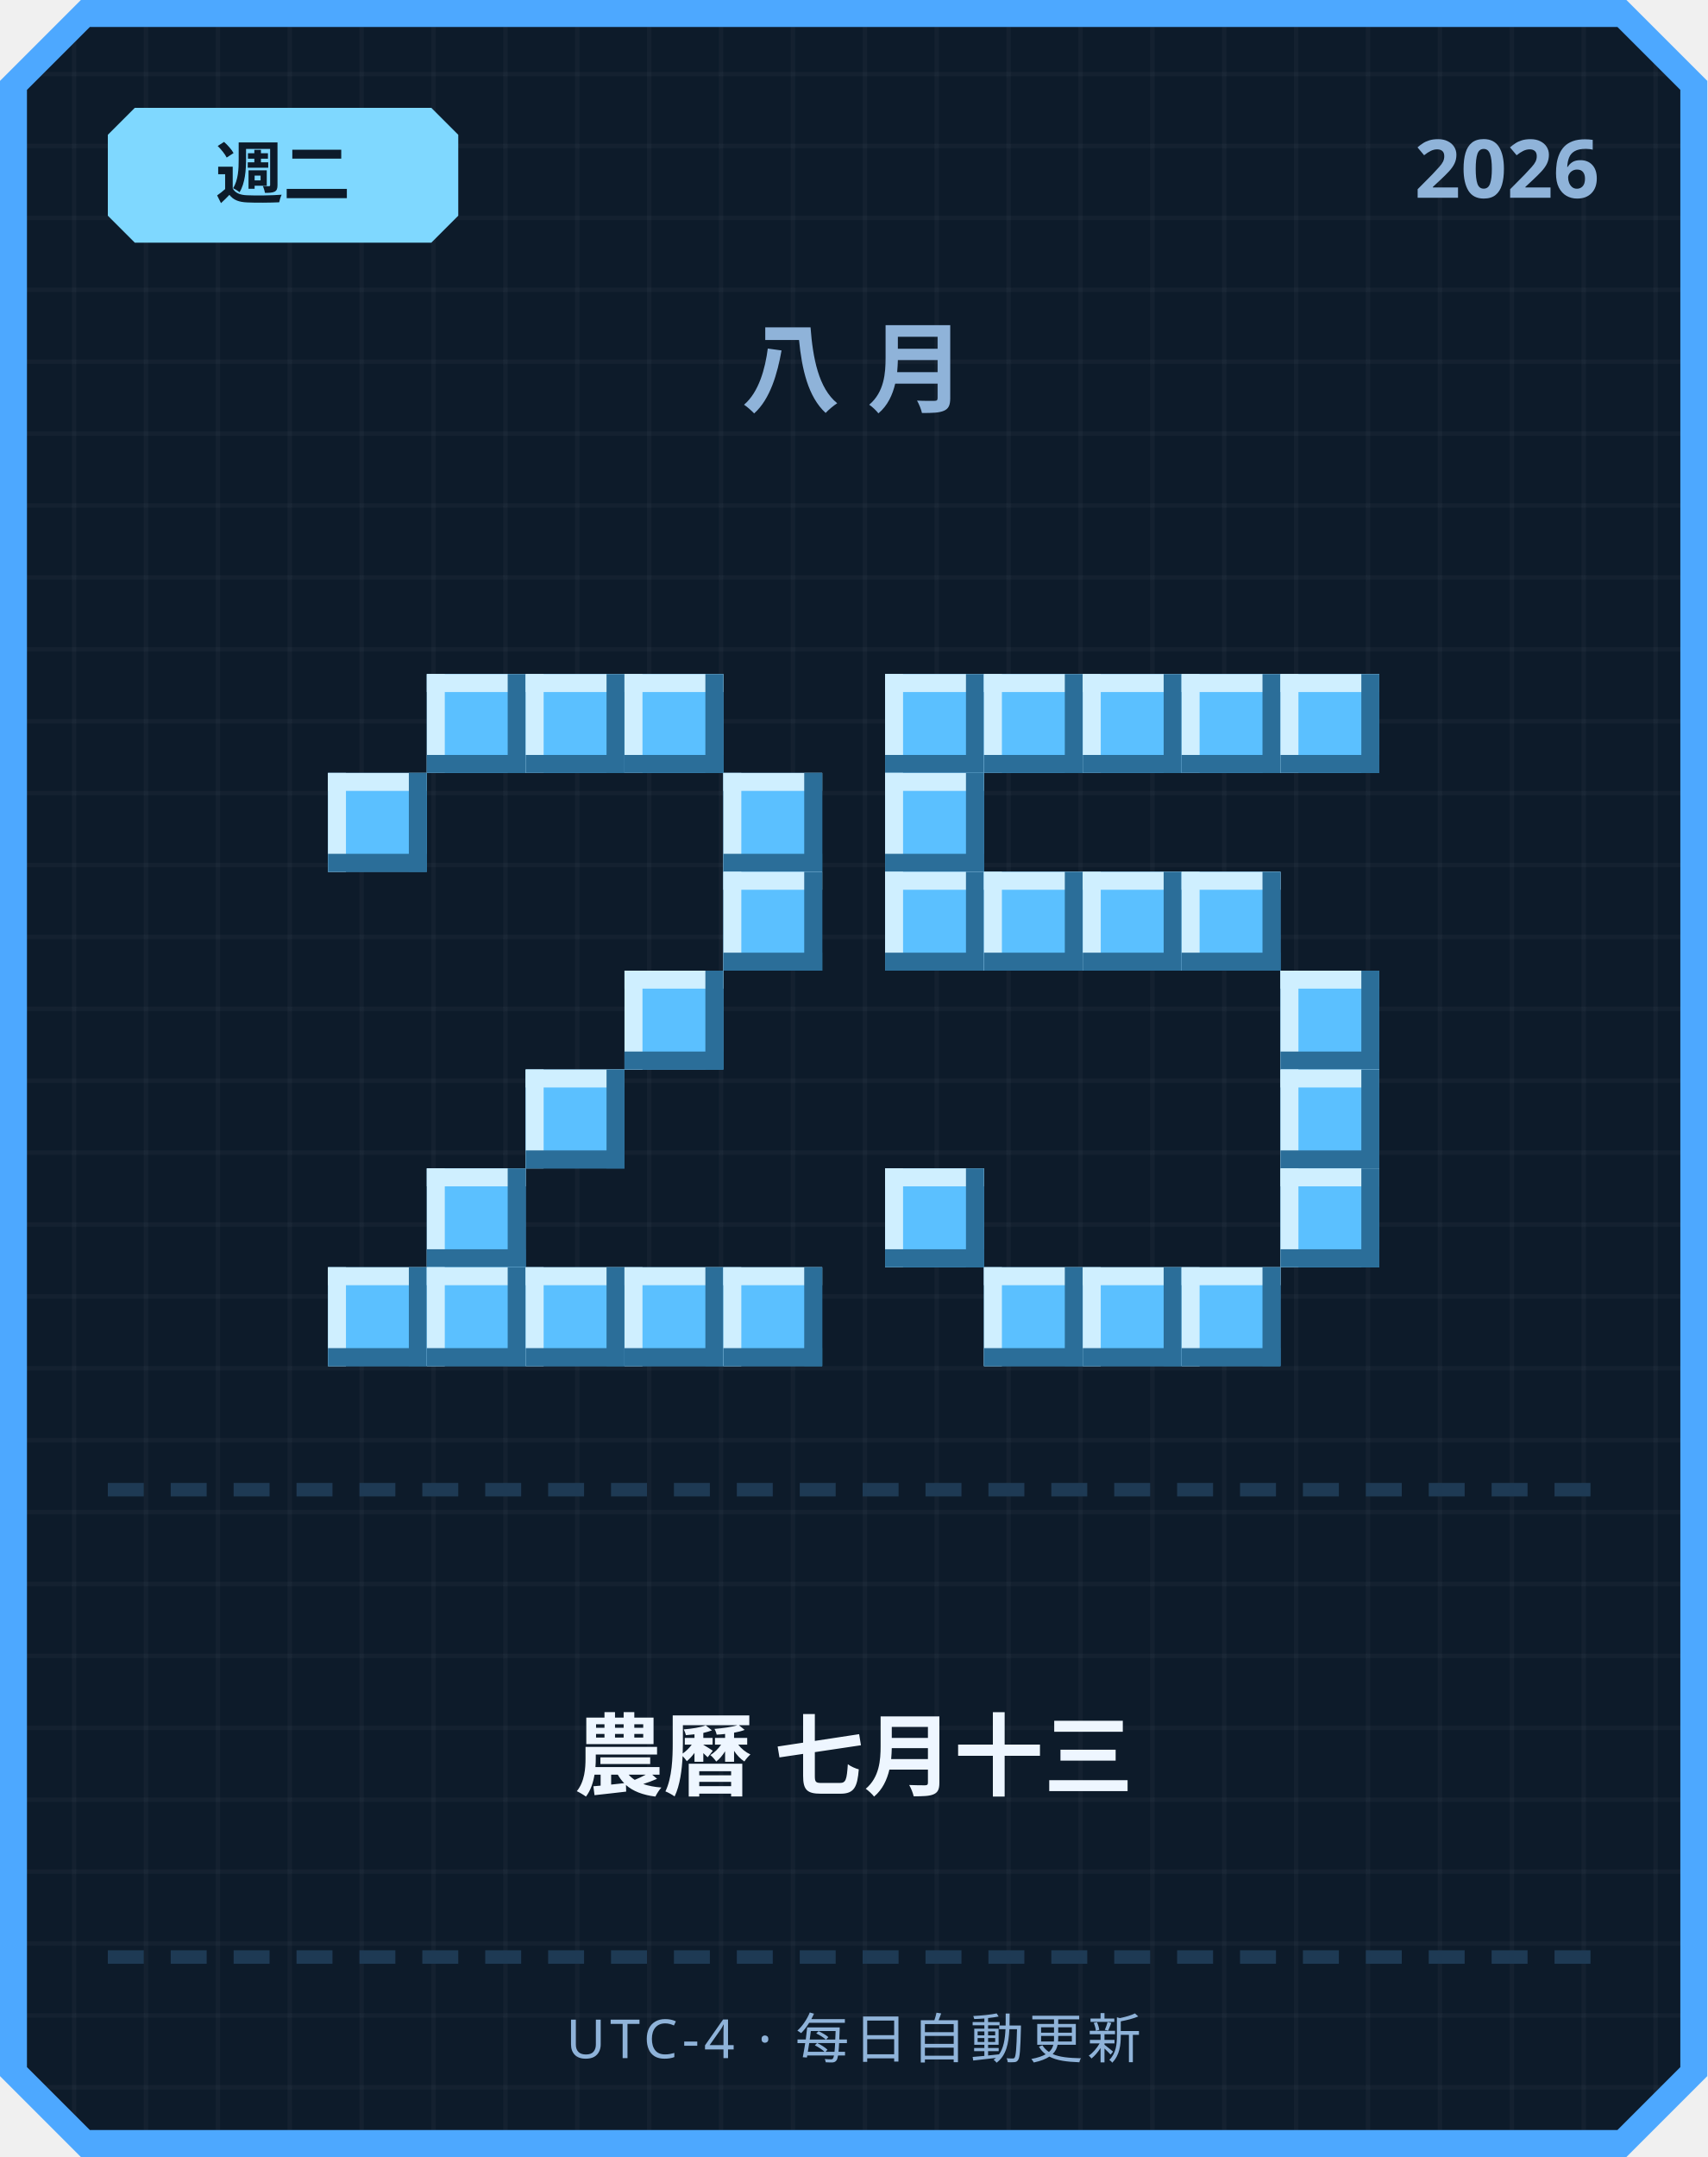
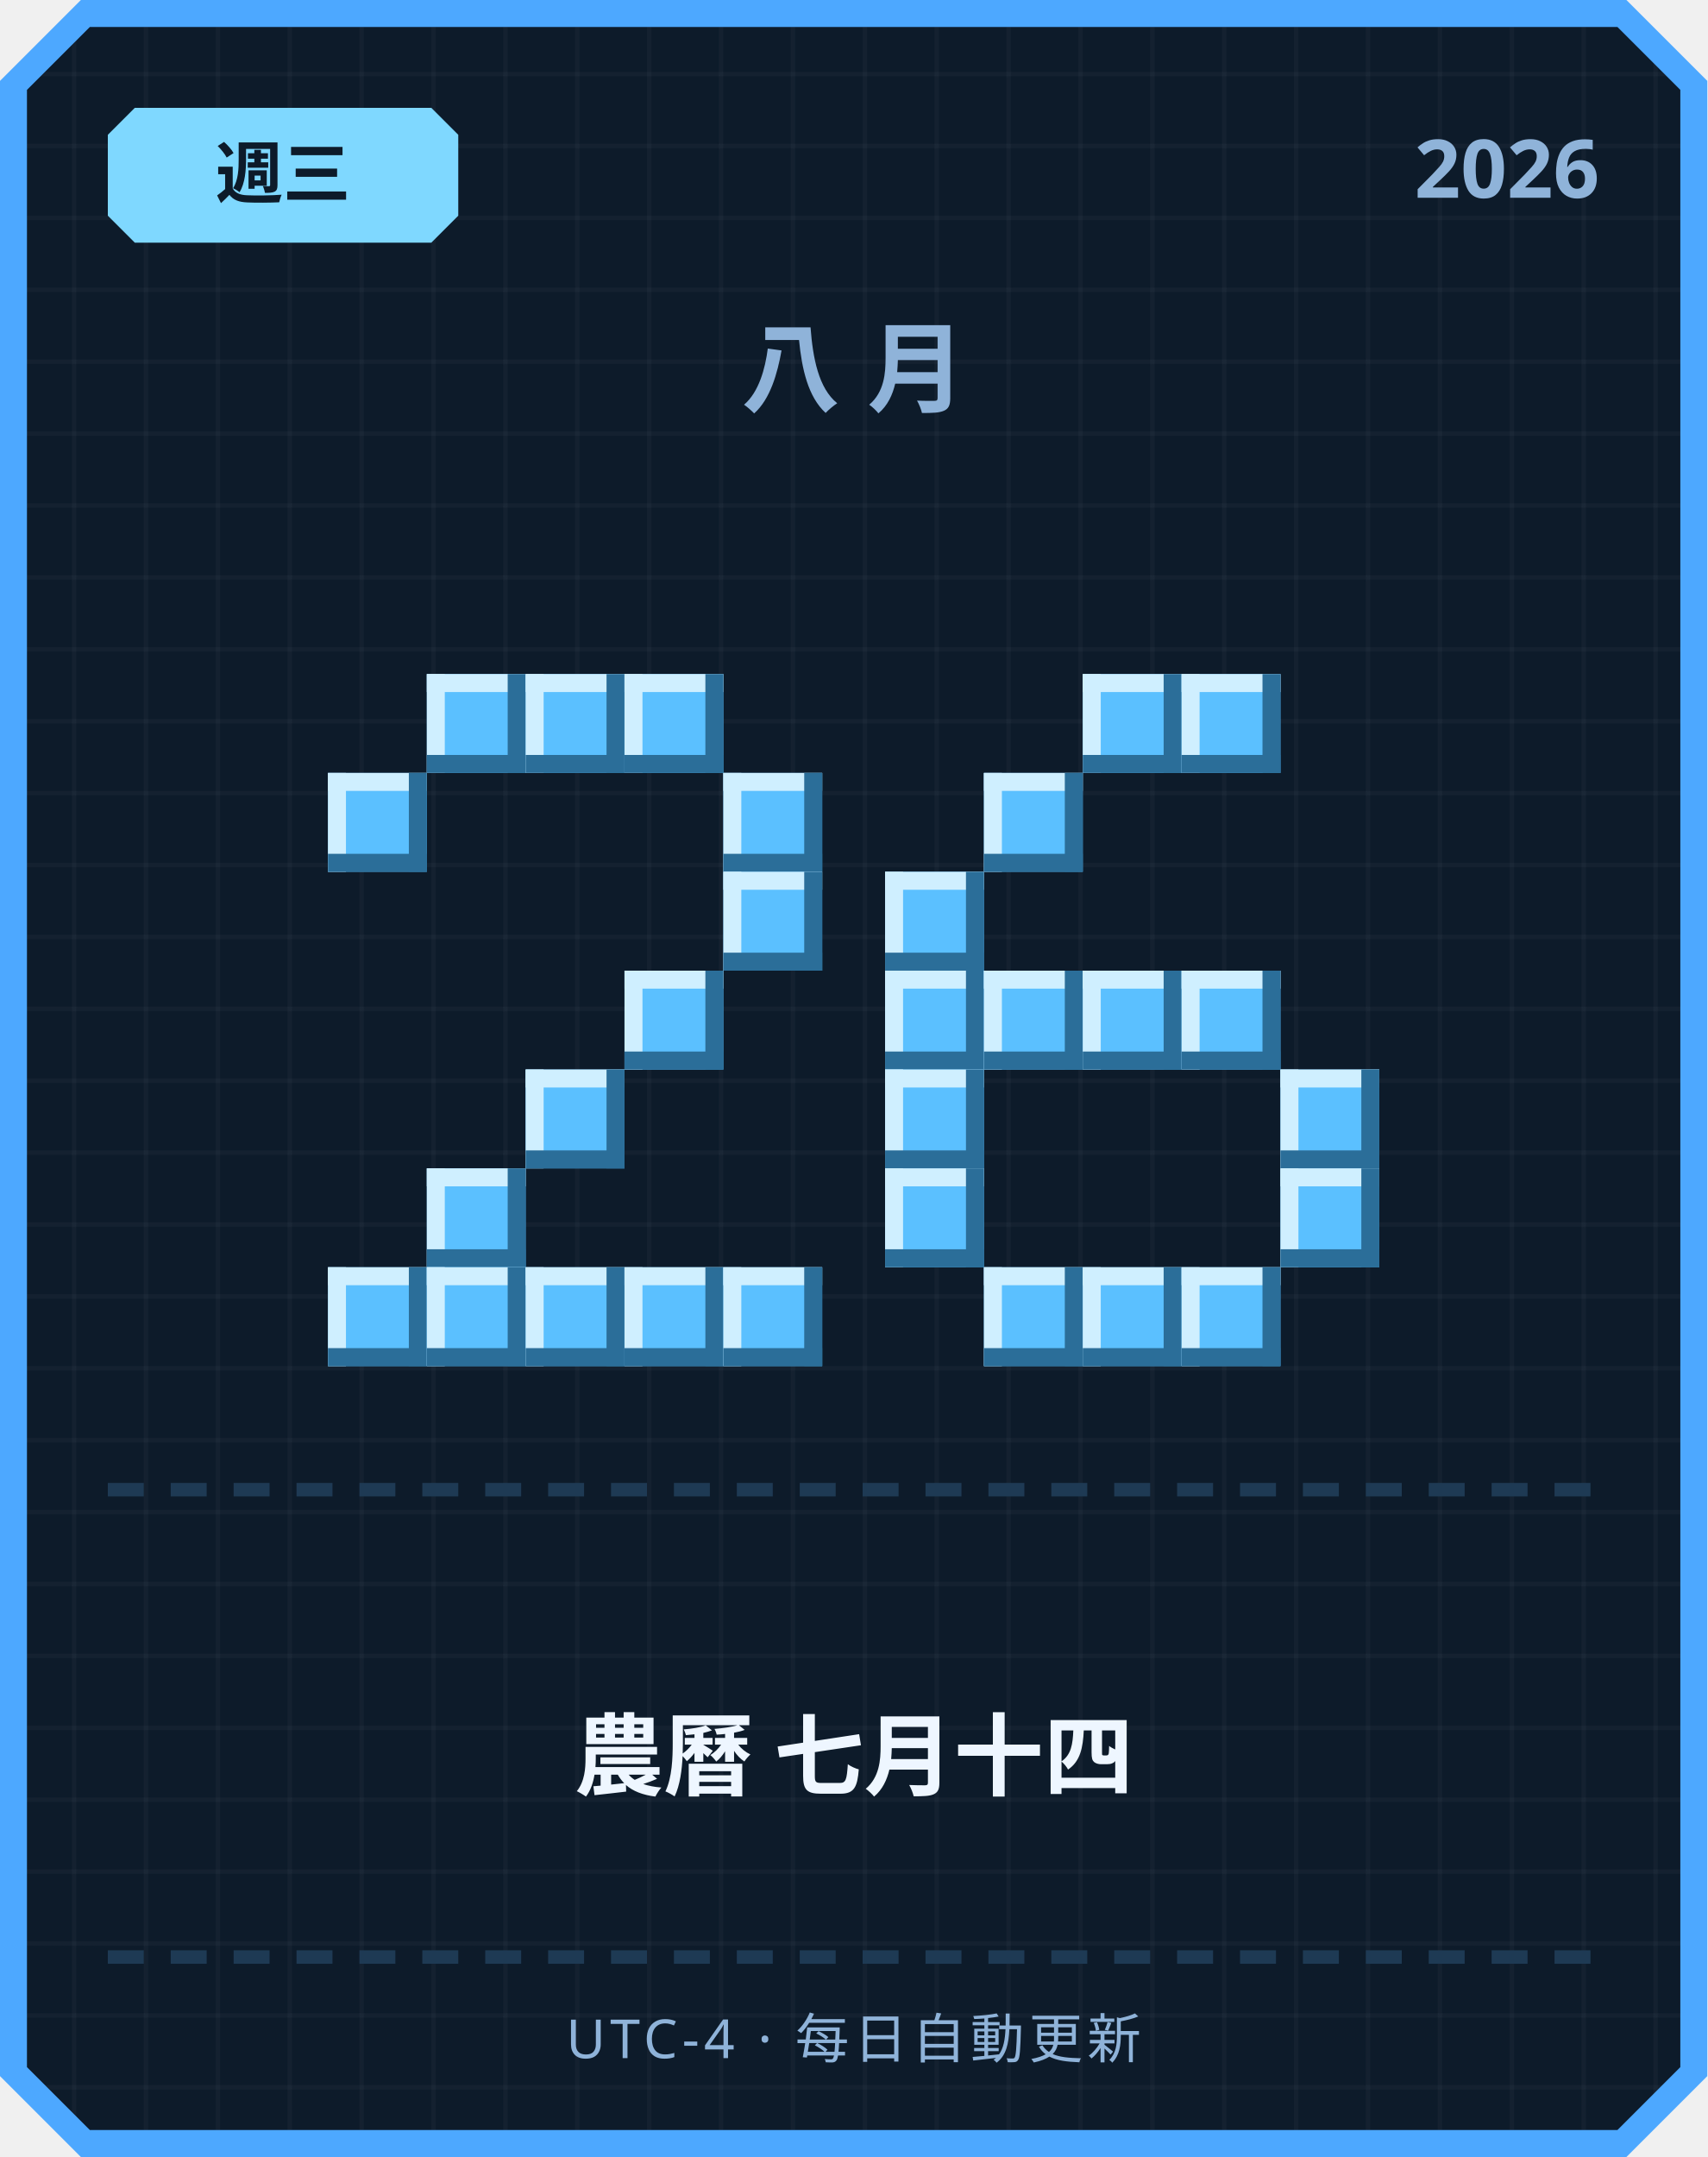
<svg xmlns="http://www.w3.org/2000/svg" width="380" height="480" viewBox="0 0 380 480">
  <defs>
    <pattern id="grid" width="16" height="16" patternUnits="userSpaceOnUse">
      <rect width="16" height="16" fill="#0d1b2a" />
      <rect width="1" height="16" fill="#ffffff" opacity="0.03" />
      <rect width="16" height="1" fill="#ffffff" opacity="0.03" />
    </pattern>
  </defs>
  <path d="M 18,0 L 362,0 L 380,18 L 380,462 L 362,480 L 18,480 L 0,462 L 0,18 Z" fill="#4da8ff" />
  <path d="M 20,6 L 360,6 L 374,20 L 374,460 L 360,474 L 20,474 L 6,460 L 6,20 Z" fill="url(#grid)" />
  <path d="M 30,24 L 96,24 L 102,30 L 102,48 L 96,54 L 30,54 L 24,48 L 24,30 Z" fill="#7fd8ff" />
-   <text x="63" y="44" text-anchor="middle" font-family="'Segoe UI', sans-serif" font-size="15" font-weight="700" fill="#0d1b2a">週二</text>
+   <text x="63" y="44" text-anchor="middle" font-family="'Segoe UI', sans-serif" font-size="15" font-weight="700" fill="#0d1b2a">週三</text>
  <text x="356" y="44" text-anchor="end" font-family="'Segoe UI', sans-serif" font-size="18" font-weight="700" fill="#8fb3d9">2026</text>
  <text x="190" y="90" text-anchor="middle" font-family="'Segoe UI', sans-serif" font-size="22" font-weight="700" letter-spacing="6" fill="#8fb3d9">八月</text>
  <rect x="95" y="150" width="22" height="22" fill="#5bc0ff" />
  <rect x="95" y="150" width="22" height="4" fill="#cfefff" />
  <rect x="95" y="150" width="4" height="22" fill="#cfefff" />
  <rect x="95" y="168" width="22" height="4" fill="#2b6e99" />
  <rect x="113" y="150" width="4" height="22" fill="#2b6e99" />
  <rect x="117" y="150" width="22" height="22" fill="#5bc0ff" />
  <rect x="117" y="150" width="22" height="4" fill="#cfefff" />
  <rect x="117" y="150" width="4" height="22" fill="#cfefff" />
  <rect x="117" y="168" width="22" height="4" fill="#2b6e99" />
  <rect x="135" y="150" width="4" height="22" fill="#2b6e99" />
  <rect x="139" y="150" width="22" height="22" fill="#5bc0ff" />
  <rect x="139" y="150" width="22" height="4" fill="#cfefff" />
  <rect x="139" y="150" width="4" height="22" fill="#cfefff" />
  <rect x="139" y="168" width="22" height="4" fill="#2b6e99" />
  <rect x="157" y="150" width="4" height="22" fill="#2b6e99" />
  <rect x="73" y="172" width="22" height="22" fill="#5bc0ff" />
  <rect x="73" y="172" width="22" height="4" fill="#cfefff" />
  <rect x="73" y="172" width="4" height="22" fill="#cfefff" />
  <rect x="73" y="190" width="22" height="4" fill="#2b6e99" />
  <rect x="91" y="172" width="4" height="22" fill="#2b6e99" />
  <rect x="161" y="172" width="22" height="22" fill="#5bc0ff" />
  <rect x="161" y="172" width="22" height="4" fill="#cfefff" />
  <rect x="161" y="172" width="4" height="22" fill="#cfefff" />
  <rect x="161" y="190" width="22" height="4" fill="#2b6e99" />
  <rect x="179" y="172" width="4" height="22" fill="#2b6e99" />
  <rect x="161" y="194" width="22" height="22" fill="#5bc0ff" />
  <rect x="161" y="194" width="22" height="4" fill="#cfefff" />
  <rect x="161" y="194" width="4" height="22" fill="#cfefff" />
  <rect x="161" y="212" width="22" height="4" fill="#2b6e99" />
  <rect x="179" y="194" width="4" height="22" fill="#2b6e99" />
  <rect x="139" y="216" width="22" height="22" fill="#5bc0ff" />
  <rect x="139" y="216" width="22" height="4" fill="#cfefff" />
  <rect x="139" y="216" width="4" height="22" fill="#cfefff" />
  <rect x="139" y="234" width="22" height="4" fill="#2b6e99" />
  <rect x="157" y="216" width="4" height="22" fill="#2b6e99" />
  <rect x="117" y="238" width="22" height="22" fill="#5bc0ff" />
  <rect x="117" y="238" width="22" height="4" fill="#cfefff" />
  <rect x="117" y="238" width="4" height="22" fill="#cfefff" />
  <rect x="117" y="256" width="22" height="4" fill="#2b6e99" />
  <rect x="135" y="238" width="4" height="22" fill="#2b6e99" />
  <rect x="95" y="260" width="22" height="22" fill="#5bc0ff" />
  <rect x="95" y="260" width="22" height="4" fill="#cfefff" />
  <rect x="95" y="260" width="4" height="22" fill="#cfefff" />
  <rect x="95" y="278" width="22" height="4" fill="#2b6e99" />
  <rect x="113" y="260" width="4" height="22" fill="#2b6e99" />
  <rect x="73" y="282" width="22" height="22" fill="#5bc0ff" />
  <rect x="73" y="282" width="22" height="4" fill="#cfefff" />
  <rect x="73" y="282" width="4" height="22" fill="#cfefff" />
  <rect x="73" y="300" width="22" height="4" fill="#2b6e99" />
  <rect x="91" y="282" width="4" height="22" fill="#2b6e99" />
  <rect x="95" y="282" width="22" height="22" fill="#5bc0ff" />
  <rect x="95" y="282" width="22" height="4" fill="#cfefff" />
  <rect x="95" y="282" width="4" height="22" fill="#cfefff" />
  <rect x="95" y="300" width="22" height="4" fill="#2b6e99" />
  <rect x="113" y="282" width="4" height="22" fill="#2b6e99" />
  <rect x="117" y="282" width="22" height="22" fill="#5bc0ff" />
  <rect x="117" y="282" width="22" height="4" fill="#cfefff" />
  <rect x="117" y="282" width="4" height="22" fill="#cfefff" />
  <rect x="117" y="300" width="22" height="4" fill="#2b6e99" />
  <rect x="135" y="282" width="4" height="22" fill="#2b6e99" />
  <rect x="139" y="282" width="22" height="22" fill="#5bc0ff" />
  <rect x="139" y="282" width="22" height="4" fill="#cfefff" />
  <rect x="139" y="282" width="4" height="22" fill="#cfefff" />
  <rect x="139" y="300" width="22" height="4" fill="#2b6e99" />
  <rect x="157" y="282" width="4" height="22" fill="#2b6e99" />
  <rect x="161" y="282" width="22" height="22" fill="#5bc0ff" />
  <rect x="161" y="282" width="22" height="4" fill="#cfefff" />
  <rect x="161" y="282" width="4" height="22" fill="#cfefff" />
  <rect x="161" y="300" width="22" height="4" fill="#2b6e99" />
  <rect x="179" y="282" width="4" height="22" fill="#2b6e99" />
-   <rect x="197" y="150" width="22" height="22" fill="#5bc0ff" />
-   <rect x="197" y="150" width="22" height="4" fill="#cfefff" />
-   <rect x="197" y="150" width="4" height="22" fill="#cfefff" />
-   <rect x="197" y="168" width="22" height="4" fill="#2b6e99" />
-   <rect x="215" y="150" width="4" height="22" fill="#2b6e99" />
-   <rect x="219" y="150" width="22" height="22" fill="#5bc0ff" />
-   <rect x="219" y="150" width="22" height="4" fill="#cfefff" />
-   <rect x="219" y="150" width="4" height="22" fill="#cfefff" />
-   <rect x="219" y="168" width="22" height="4" fill="#2b6e99" />
-   <rect x="237" y="150" width="4" height="22" fill="#2b6e99" />
  <rect x="241" y="150" width="22" height="22" fill="#5bc0ff" />
  <rect x="241" y="150" width="22" height="4" fill="#cfefff" />
  <rect x="241" y="150" width="4" height="22" fill="#cfefff" />
  <rect x="241" y="168" width="22" height="4" fill="#2b6e99" />
  <rect x="259" y="150" width="4" height="22" fill="#2b6e99" />
  <rect x="263" y="150" width="22" height="22" fill="#5bc0ff" />
  <rect x="263" y="150" width="22" height="4" fill="#cfefff" />
  <rect x="263" y="150" width="4" height="22" fill="#cfefff" />
  <rect x="263" y="168" width="22" height="4" fill="#2b6e99" />
  <rect x="281" y="150" width="4" height="22" fill="#2b6e99" />
-   <rect x="285" y="150" width="22" height="22" fill="#5bc0ff" />
-   <rect x="285" y="150" width="22" height="4" fill="#cfefff" />
-   <rect x="285" y="150" width="4" height="22" fill="#cfefff" />
-   <rect x="285" y="168" width="22" height="4" fill="#2b6e99" />
-   <rect x="303" y="150" width="4" height="22" fill="#2b6e99" />
-   <rect x="197" y="172" width="22" height="22" fill="#5bc0ff" />
-   <rect x="197" y="172" width="22" height="4" fill="#cfefff" />
-   <rect x="197" y="172" width="4" height="22" fill="#cfefff" />
-   <rect x="197" y="190" width="22" height="4" fill="#2b6e99" />
-   <rect x="215" y="172" width="4" height="22" fill="#2b6e99" />
+   <rect x="219" y="172" width="22" height="22" fill="#5bc0ff" />
+   <rect x="219" y="172" width="22" height="4" fill="#cfefff" />
+   <rect x="219" y="172" width="4" height="22" fill="#cfefff" />
+   <rect x="219" y="190" width="22" height="4" fill="#2b6e99" />
+   <rect x="237" y="172" width="4" height="22" fill="#2b6e99" />
  <rect x="197" y="194" width="22" height="22" fill="#5bc0ff" />
  <rect x="197" y="194" width="22" height="4" fill="#cfefff" />
  <rect x="197" y="194" width="4" height="22" fill="#cfefff" />
  <rect x="197" y="212" width="22" height="4" fill="#2b6e99" />
  <rect x="215" y="194" width="4" height="22" fill="#2b6e99" />
-   <rect x="219" y="194" width="22" height="22" fill="#5bc0ff" />
-   <rect x="219" y="194" width="22" height="4" fill="#cfefff" />
-   <rect x="219" y="194" width="4" height="22" fill="#cfefff" />
-   <rect x="219" y="212" width="22" height="4" fill="#2b6e99" />
-   <rect x="237" y="194" width="4" height="22" fill="#2b6e99" />
-   <rect x="241" y="194" width="22" height="22" fill="#5bc0ff" />
-   <rect x="241" y="194" width="22" height="4" fill="#cfefff" />
-   <rect x="241" y="194" width="4" height="22" fill="#cfefff" />
-   <rect x="241" y="212" width="22" height="4" fill="#2b6e99" />
-   <rect x="259" y="194" width="4" height="22" fill="#2b6e99" />
-   <rect x="263" y="194" width="22" height="22" fill="#5bc0ff" />
-   <rect x="263" y="194" width="22" height="4" fill="#cfefff" />
-   <rect x="263" y="194" width="4" height="22" fill="#cfefff" />
-   <rect x="263" y="212" width="22" height="4" fill="#2b6e99" />
-   <rect x="281" y="194" width="4" height="22" fill="#2b6e99" />
-   <rect x="285" y="216" width="22" height="22" fill="#5bc0ff" />
-   <rect x="285" y="216" width="22" height="4" fill="#cfefff" />
-   <rect x="285" y="216" width="4" height="22" fill="#cfefff" />
-   <rect x="285" y="234" width="22" height="4" fill="#2b6e99" />
-   <rect x="303" y="216" width="4" height="22" fill="#2b6e99" />
+   <rect x="197" y="216" width="22" height="22" fill="#5bc0ff" />
+   <rect x="197" y="216" width="22" height="4" fill="#cfefff" />
+   <rect x="197" y="216" width="4" height="22" fill="#cfefff" />
+   <rect x="197" y="234" width="22" height="4" fill="#2b6e99" />
+   <rect x="215" y="216" width="4" height="22" fill="#2b6e99" />
+   <rect x="219" y="216" width="22" height="22" fill="#5bc0ff" />
+   <rect x="219" y="216" width="22" height="4" fill="#cfefff" />
+   <rect x="219" y="216" width="4" height="22" fill="#cfefff" />
+   <rect x="219" y="234" width="22" height="4" fill="#2b6e99" />
+   <rect x="237" y="216" width="4" height="22" fill="#2b6e99" />
+   <rect x="241" y="216" width="22" height="22" fill="#5bc0ff" />
+   <rect x="241" y="216" width="22" height="4" fill="#cfefff" />
+   <rect x="241" y="216" width="4" height="22" fill="#cfefff" />
+   <rect x="241" y="234" width="22" height="4" fill="#2b6e99" />
+   <rect x="259" y="216" width="4" height="22" fill="#2b6e99" />
+   <rect x="263" y="216" width="22" height="22" fill="#5bc0ff" />
+   <rect x="263" y="216" width="22" height="4" fill="#cfefff" />
+   <rect x="263" y="216" width="4" height="22" fill="#cfefff" />
+   <rect x="263" y="234" width="22" height="4" fill="#2b6e99" />
+   <rect x="281" y="216" width="4" height="22" fill="#2b6e99" />
+   <rect x="197" y="238" width="22" height="22" fill="#5bc0ff" />
+   <rect x="197" y="238" width="22" height="4" fill="#cfefff" />
+   <rect x="197" y="238" width="4" height="22" fill="#cfefff" />
+   <rect x="197" y="256" width="22" height="4" fill="#2b6e99" />
+   <rect x="215" y="238" width="4" height="22" fill="#2b6e99" />
  <rect x="285" y="238" width="22" height="22" fill="#5bc0ff" />
  <rect x="285" y="238" width="22" height="4" fill="#cfefff" />
  <rect x="285" y="238" width="4" height="22" fill="#cfefff" />
  <rect x="285" y="256" width="22" height="4" fill="#2b6e99" />
  <rect x="303" y="238" width="4" height="22" fill="#2b6e99" />
  <rect x="197" y="260" width="22" height="22" fill="#5bc0ff" />
  <rect x="197" y="260" width="22" height="4" fill="#cfefff" />
  <rect x="197" y="260" width="4" height="22" fill="#cfefff" />
  <rect x="197" y="278" width="22" height="4" fill="#2b6e99" />
  <rect x="215" y="260" width="4" height="22" fill="#2b6e99" />
  <rect x="285" y="260" width="22" height="22" fill="#5bc0ff" />
  <rect x="285" y="260" width="22" height="4" fill="#cfefff" />
  <rect x="285" y="260" width="4" height="22" fill="#cfefff" />
  <rect x="285" y="278" width="22" height="4" fill="#2b6e99" />
  <rect x="303" y="260" width="4" height="22" fill="#2b6e99" />
  <rect x="219" y="282" width="22" height="22" fill="#5bc0ff" />
  <rect x="219" y="282" width="22" height="4" fill="#cfefff" />
  <rect x="219" y="282" width="4" height="22" fill="#cfefff" />
  <rect x="219" y="300" width="22" height="4" fill="#2b6e99" />
  <rect x="237" y="282" width="4" height="22" fill="#2b6e99" />
  <rect x="241" y="282" width="22" height="22" fill="#5bc0ff" />
  <rect x="241" y="282" width="22" height="4" fill="#cfefff" />
  <rect x="241" y="282" width="4" height="22" fill="#cfefff" />
  <rect x="241" y="300" width="22" height="4" fill="#2b6e99" />
  <rect x="259" y="282" width="4" height="22" fill="#2b6e99" />
  <rect x="263" y="282" width="22" height="22" fill="#5bc0ff" />
  <rect x="263" y="282" width="22" height="4" fill="#cfefff" />
  <rect x="263" y="282" width="4" height="22" fill="#cfefff" />
  <rect x="263" y="300" width="22" height="4" fill="#2b6e99" />
  <rect x="281" y="282" width="4" height="22" fill="#2b6e99" />
  <rect x="24" y="330" width="8" height="3" fill="#1e3a54" />
  <rect x="38" y="330" width="8" height="3" fill="#1e3a54" />
  <rect x="52" y="330" width="8" height="3" fill="#1e3a54" />
  <rect x="66" y="330" width="8" height="3" fill="#1e3a54" />
  <rect x="80" y="330" width="8" height="3" fill="#1e3a54" />
  <rect x="94" y="330" width="8" height="3" fill="#1e3a54" />
  <rect x="108" y="330" width="8" height="3" fill="#1e3a54" />
  <rect x="122" y="330" width="8" height="3" fill="#1e3a54" />
  <rect x="136" y="330" width="8" height="3" fill="#1e3a54" />
  <rect x="150" y="330" width="8" height="3" fill="#1e3a54" />
  <rect x="164" y="330" width="8" height="3" fill="#1e3a54" />
  <rect x="178" y="330" width="8" height="3" fill="#1e3a54" />
  <rect x="192" y="330" width="8" height="3" fill="#1e3a54" />
  <rect x="206" y="330" width="8" height="3" fill="#1e3a54" />
  <rect x="220" y="330" width="8" height="3" fill="#1e3a54" />
  <rect x="234" y="330" width="8" height="3" fill="#1e3a54" />
  <rect x="248" y="330" width="8" height="3" fill="#1e3a54" />
  <rect x="262" y="330" width="8" height="3" fill="#1e3a54" />
  <rect x="276" y="330" width="8" height="3" fill="#1e3a54" />
  <rect x="290" y="330" width="8" height="3" fill="#1e3a54" />
  <rect x="304" y="330" width="8" height="3" fill="#1e3a54" />
  <rect x="318" y="330" width="8" height="3" fill="#1e3a54" />
  <rect x="332" y="330" width="8" height="3" fill="#1e3a54" />
  <rect x="346" y="330" width="8" height="3" fill="#1e3a54" />
-   <text x="190" y="398" text-anchor="middle" font-family="'Segoe UI', 'Microsoft JhengHei', sans-serif" font-size="20" font-weight="700" fill="#eef6ff">農曆 七月十三</text>
+   <text x="190" y="398" text-anchor="middle" font-family="'Segoe UI', 'Microsoft JhengHei', sans-serif" font-size="20" font-weight="700" fill="#eef6ff">農曆 七月十四</text>
  <rect x="24" y="434" width="8" height="3" fill="#1e3a54" />
  <rect x="38" y="434" width="8" height="3" fill="#1e3a54" />
  <rect x="52" y="434" width="8" height="3" fill="#1e3a54" />
  <rect x="66" y="434" width="8" height="3" fill="#1e3a54" />
  <rect x="80" y="434" width="8" height="3" fill="#1e3a54" />
  <rect x="94" y="434" width="8" height="3" fill="#1e3a54" />
  <rect x="108" y="434" width="8" height="3" fill="#1e3a54" />
  <rect x="122" y="434" width="8" height="3" fill="#1e3a54" />
  <rect x="136" y="434" width="8" height="3" fill="#1e3a54" />
  <rect x="150" y="434" width="8" height="3" fill="#1e3a54" />
  <rect x="164" y="434" width="8" height="3" fill="#1e3a54" />
  <rect x="178" y="434" width="8" height="3" fill="#1e3a54" />
  <rect x="192" y="434" width="8" height="3" fill="#1e3a54" />
  <rect x="206" y="434" width="8" height="3" fill="#1e3a54" />
  <rect x="220" y="434" width="8" height="3" fill="#1e3a54" />
  <rect x="234" y="434" width="8" height="3" fill="#1e3a54" />
  <rect x="248" y="434" width="8" height="3" fill="#1e3a54" />
  <rect x="262" y="434" width="8" height="3" fill="#1e3a54" />
  <rect x="276" y="434" width="8" height="3" fill="#1e3a54" />
  <rect x="290" y="434" width="8" height="3" fill="#1e3a54" />
  <rect x="304" y="434" width="8" height="3" fill="#1e3a54" />
  <rect x="318" y="434" width="8" height="3" fill="#1e3a54" />
  <rect x="332" y="434" width="8" height="3" fill="#1e3a54" />
  <rect x="346" y="434" width="8" height="3" fill="#1e3a54" />
  <text x="190" y="458" text-anchor="middle" font-family="'Segoe UI', sans-serif" font-size="12" letter-spacing="1" fill="#8fb3d9">UTC-4 · 每日自動更新</text>
</svg>
